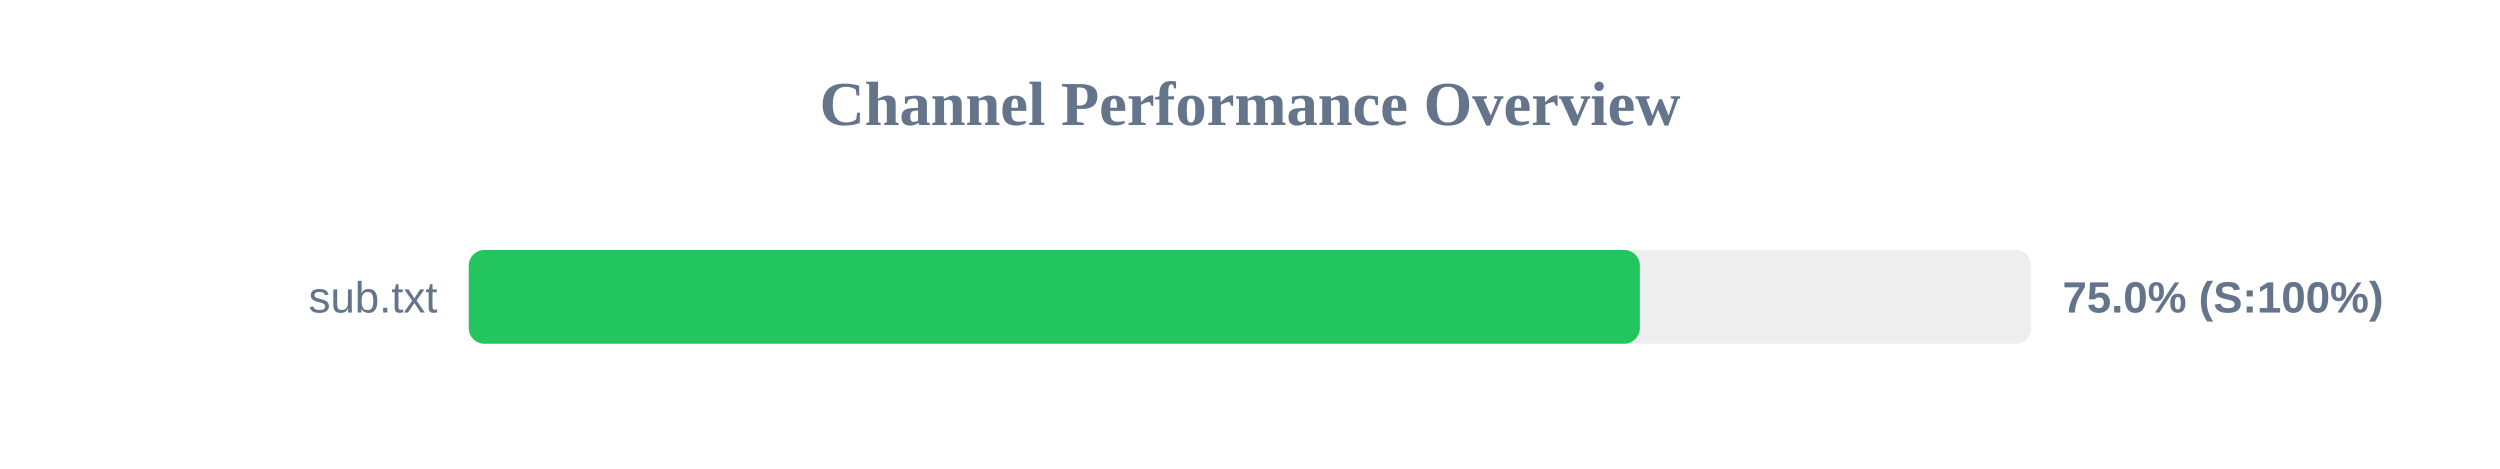
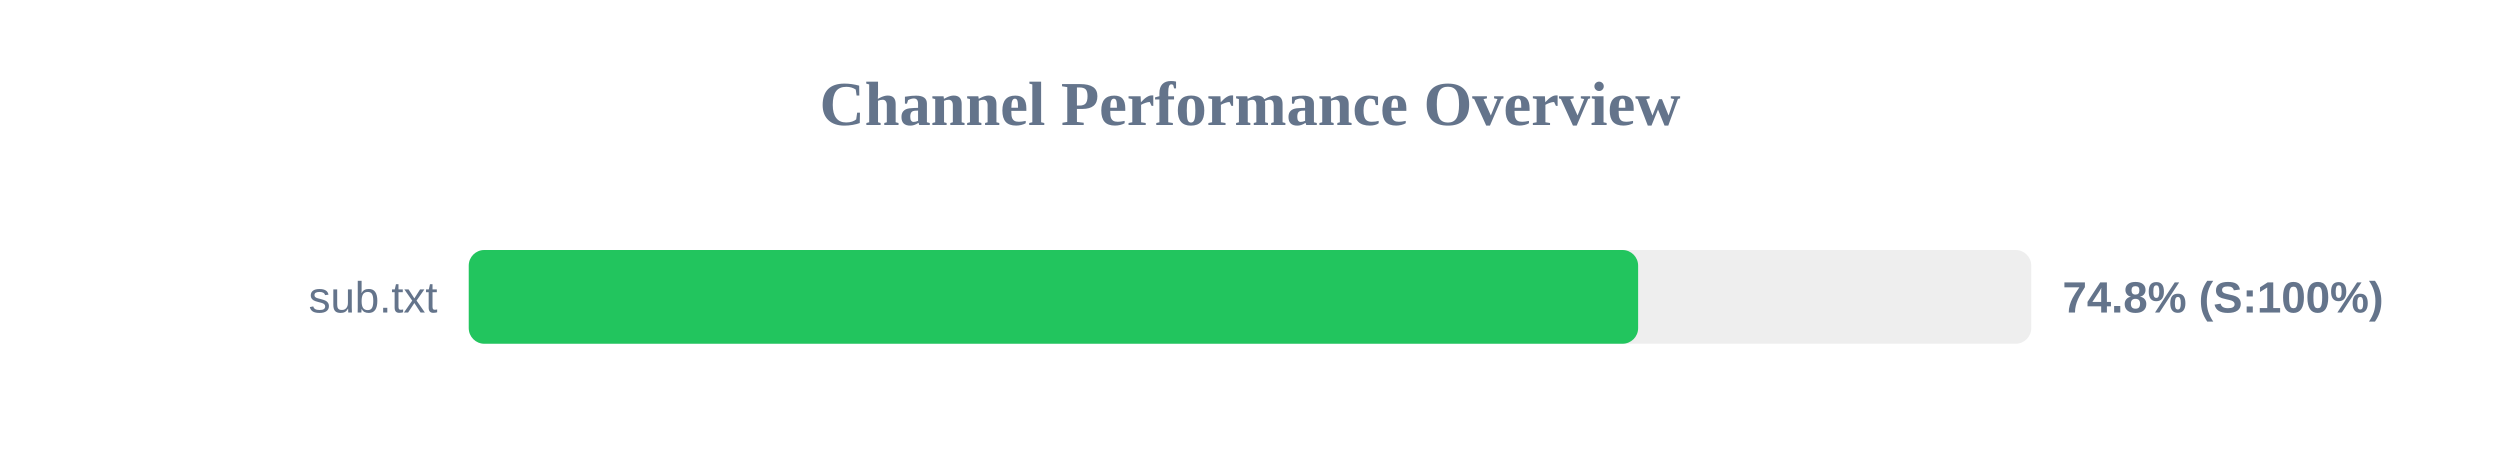
<svg xmlns="http://www.w3.org/2000/svg" width="800" height="150" version="1.1">
  <style>
        .row { font: 14px Arial; fill: #64748b; }
        .score { font: bold 14px Arial; fill: #64748b; }
    </style>
  <text x="400" y="40" text-anchor="middle" font-size="20px" font-weight="bold" fill="#64748b">Channel Performance Overview</text>
  <rect x="150" y="80" width="500" height="30" fill="#eee" rx="5" />
-   <rect x="150" y="80" width="374.75" height="30" fill="#22c55e" rx="5" />
+   <rect x="150" y="80" width="374.2" height="30" fill="#22c55e" rx="5" />
  <text x="140" y="100" text-anchor="end" class="row">sub.txt</text>
-   <text x="660" y="100" text-anchor="start" class="score">75.0% (S:100%)</text>
+   <text x="660" y="100" text-anchor="start" class="score">74.8% (S:100%)</text>
</svg>
